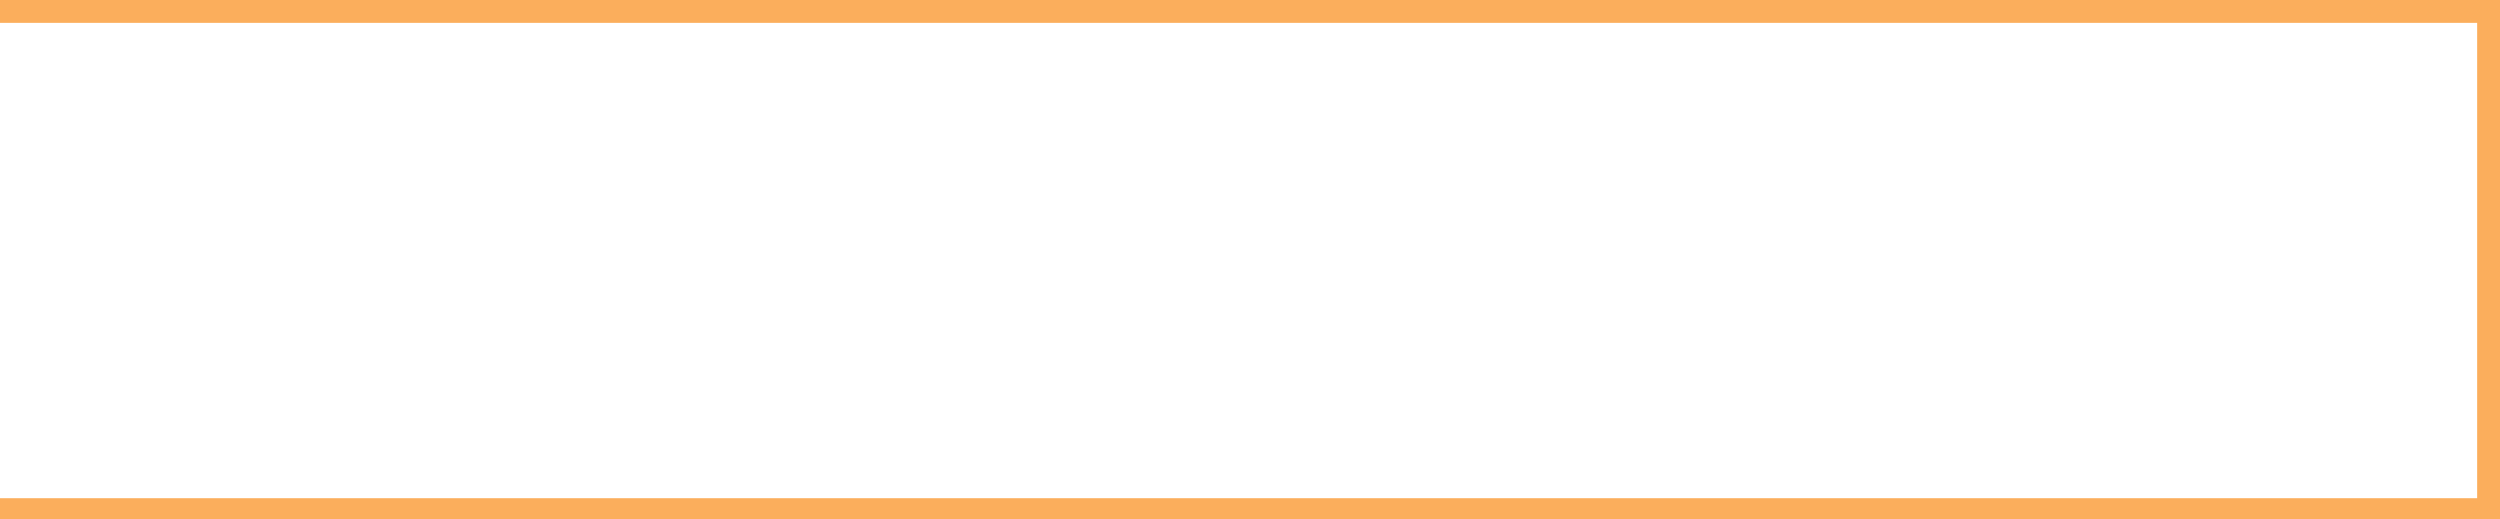
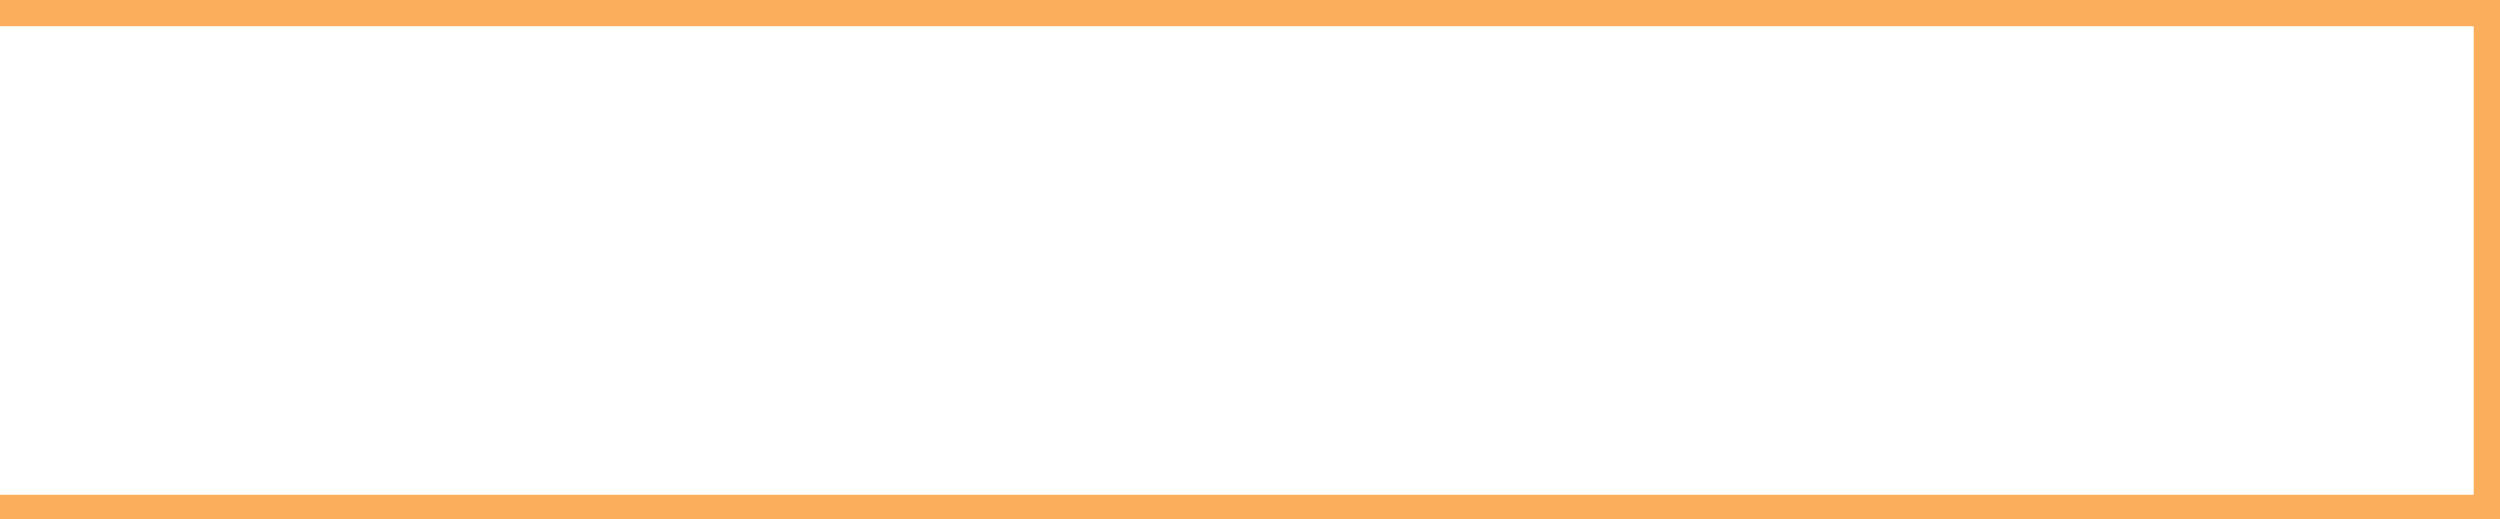
<svg xmlns="http://www.w3.org/2000/svg" version="1.1" id="Layer_1" x="0px" y="0px" viewBox="0 0 109.4 22.7" style="enable-background:new 0 0 109.4 22.7;" xml:space="preserve">
  <style type="text/css">
- 	.st0{fill:none;stroke:#FBAE5C;stroke-width:1.2;stroke-linejoin:round;}
+ 	.st0{fill:none;stroke:#FBAE5C;stroke-width:1.5;stroke-linejoin:round;}
	.tes{width: 100%;height: 100%}
</style>
  <g id="Layer_2_00000154396974423891682640000005044647270331677061_">
    <g id="Stroke" class="tes">
      <polyline class="st0" points="0,22.4 109,22.4 109,0.4 0,0.4   " />
    </g>
  </g>
</svg>
